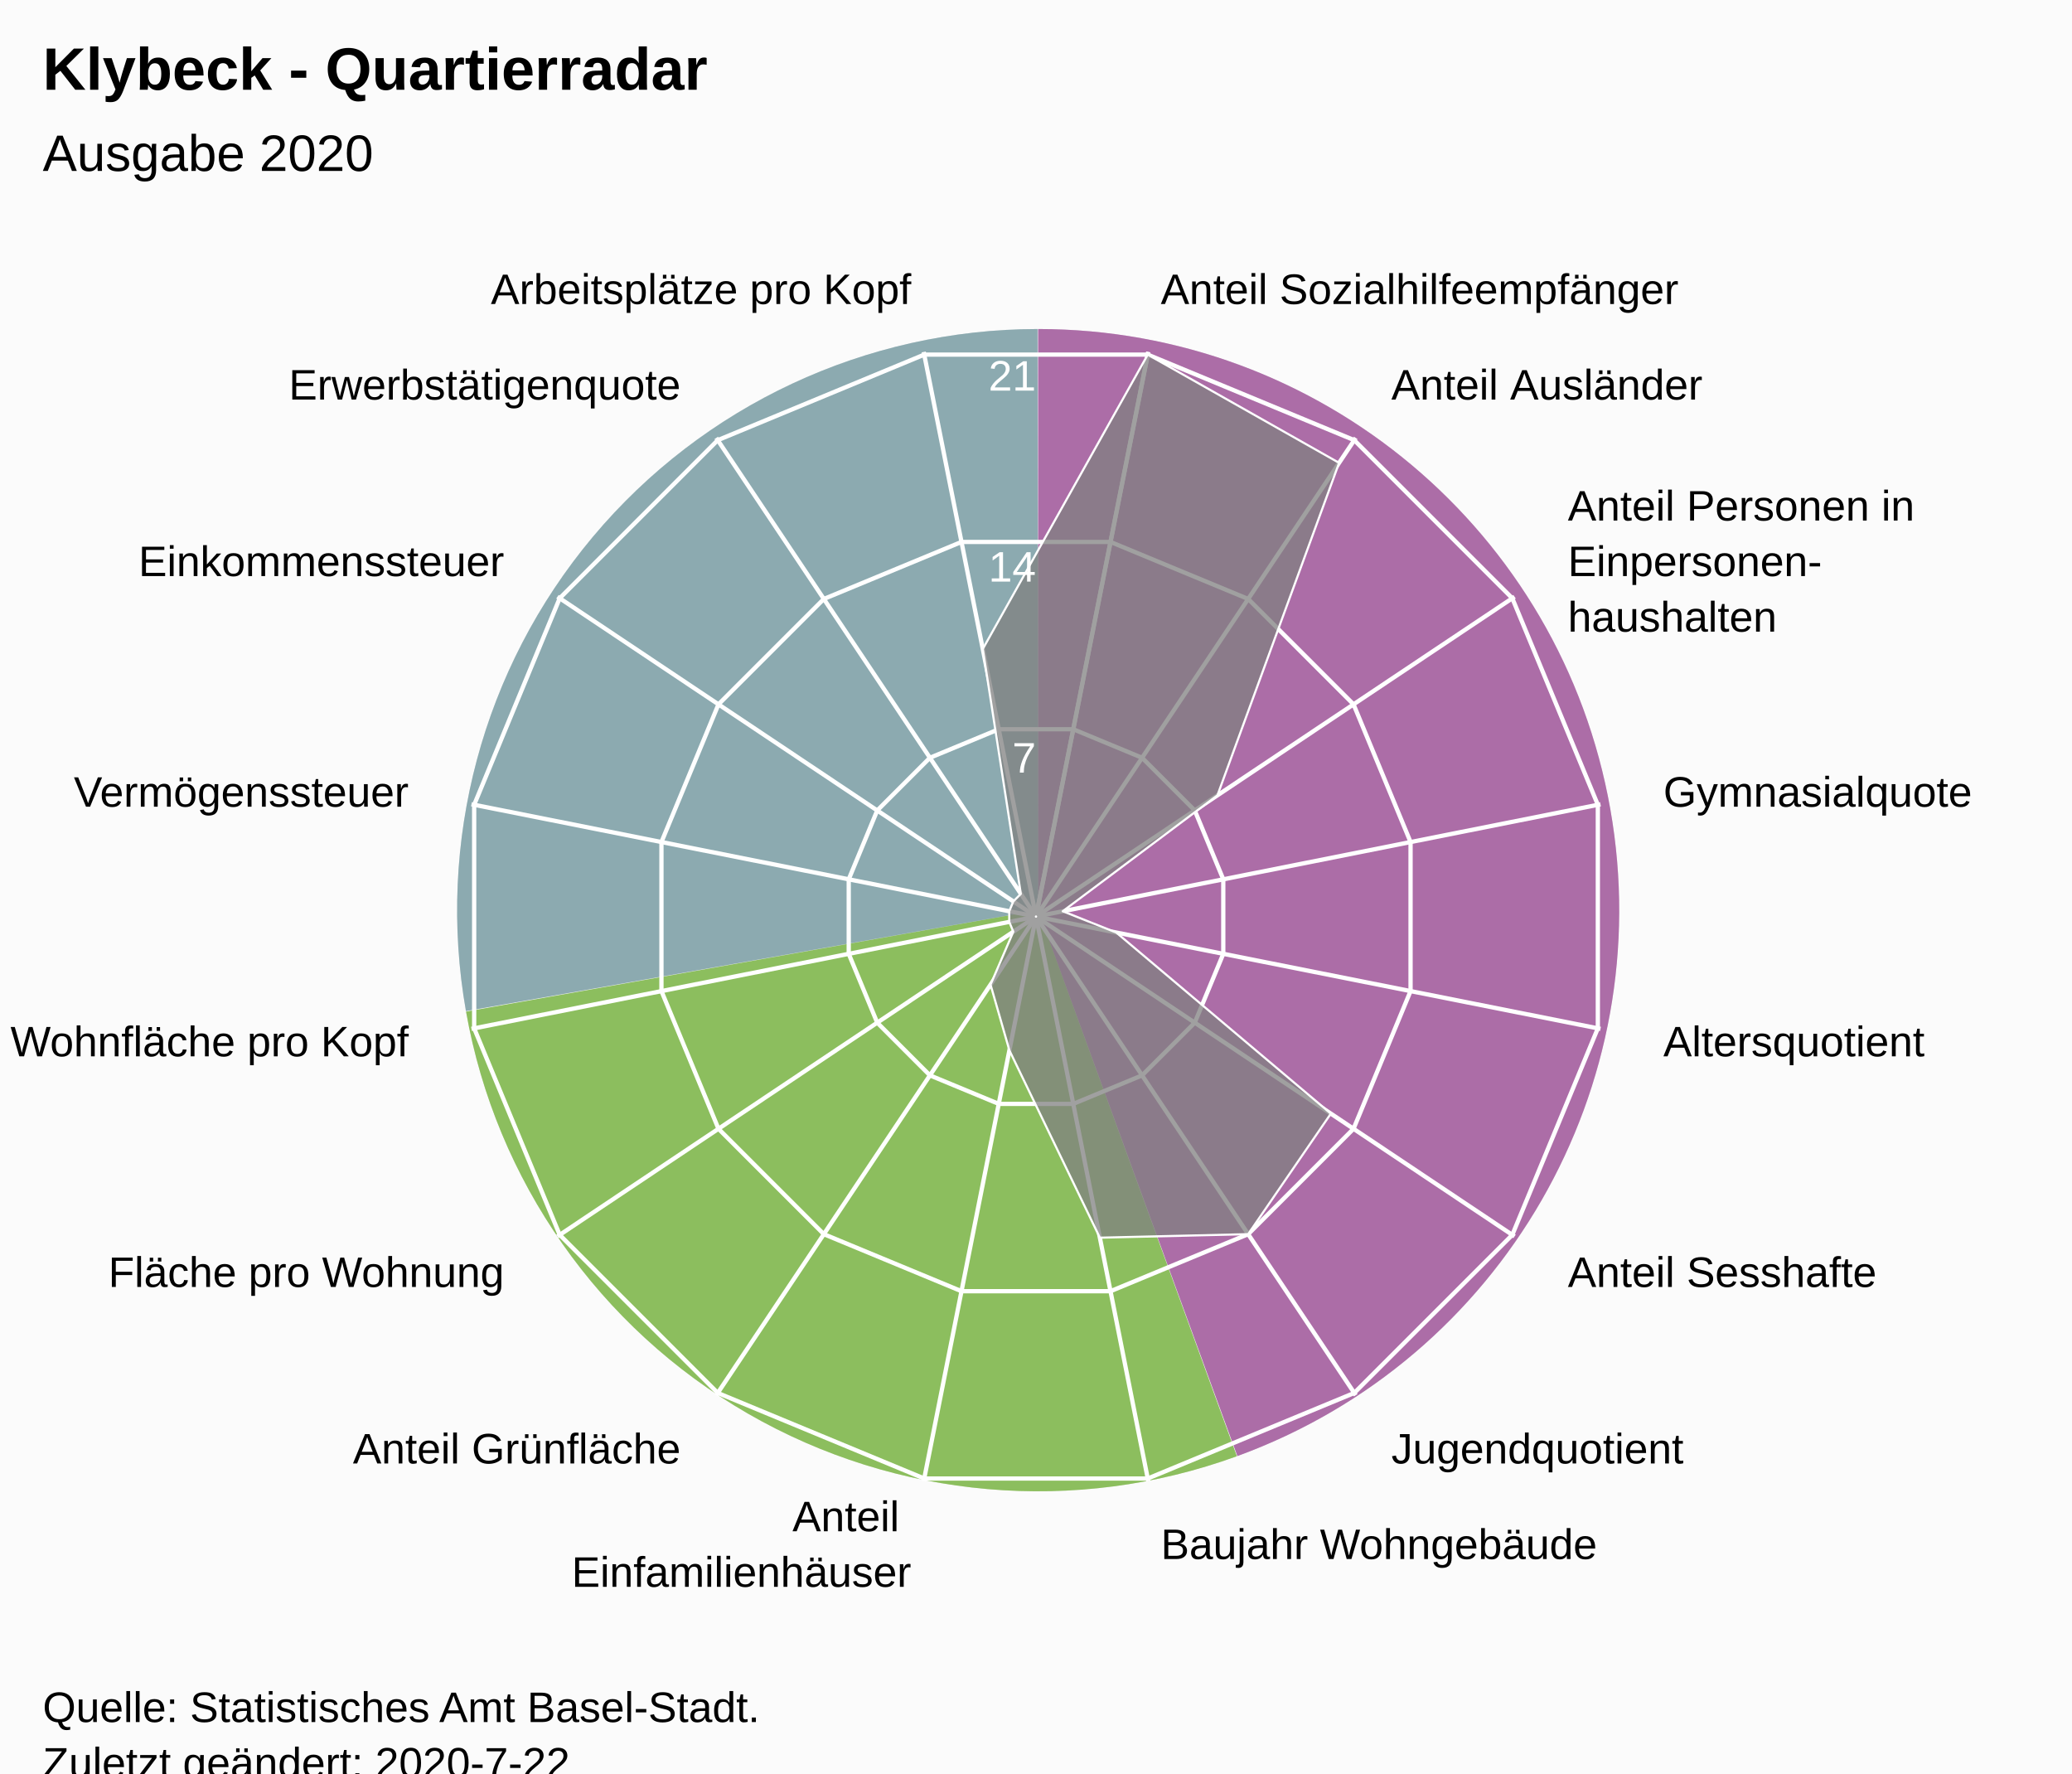
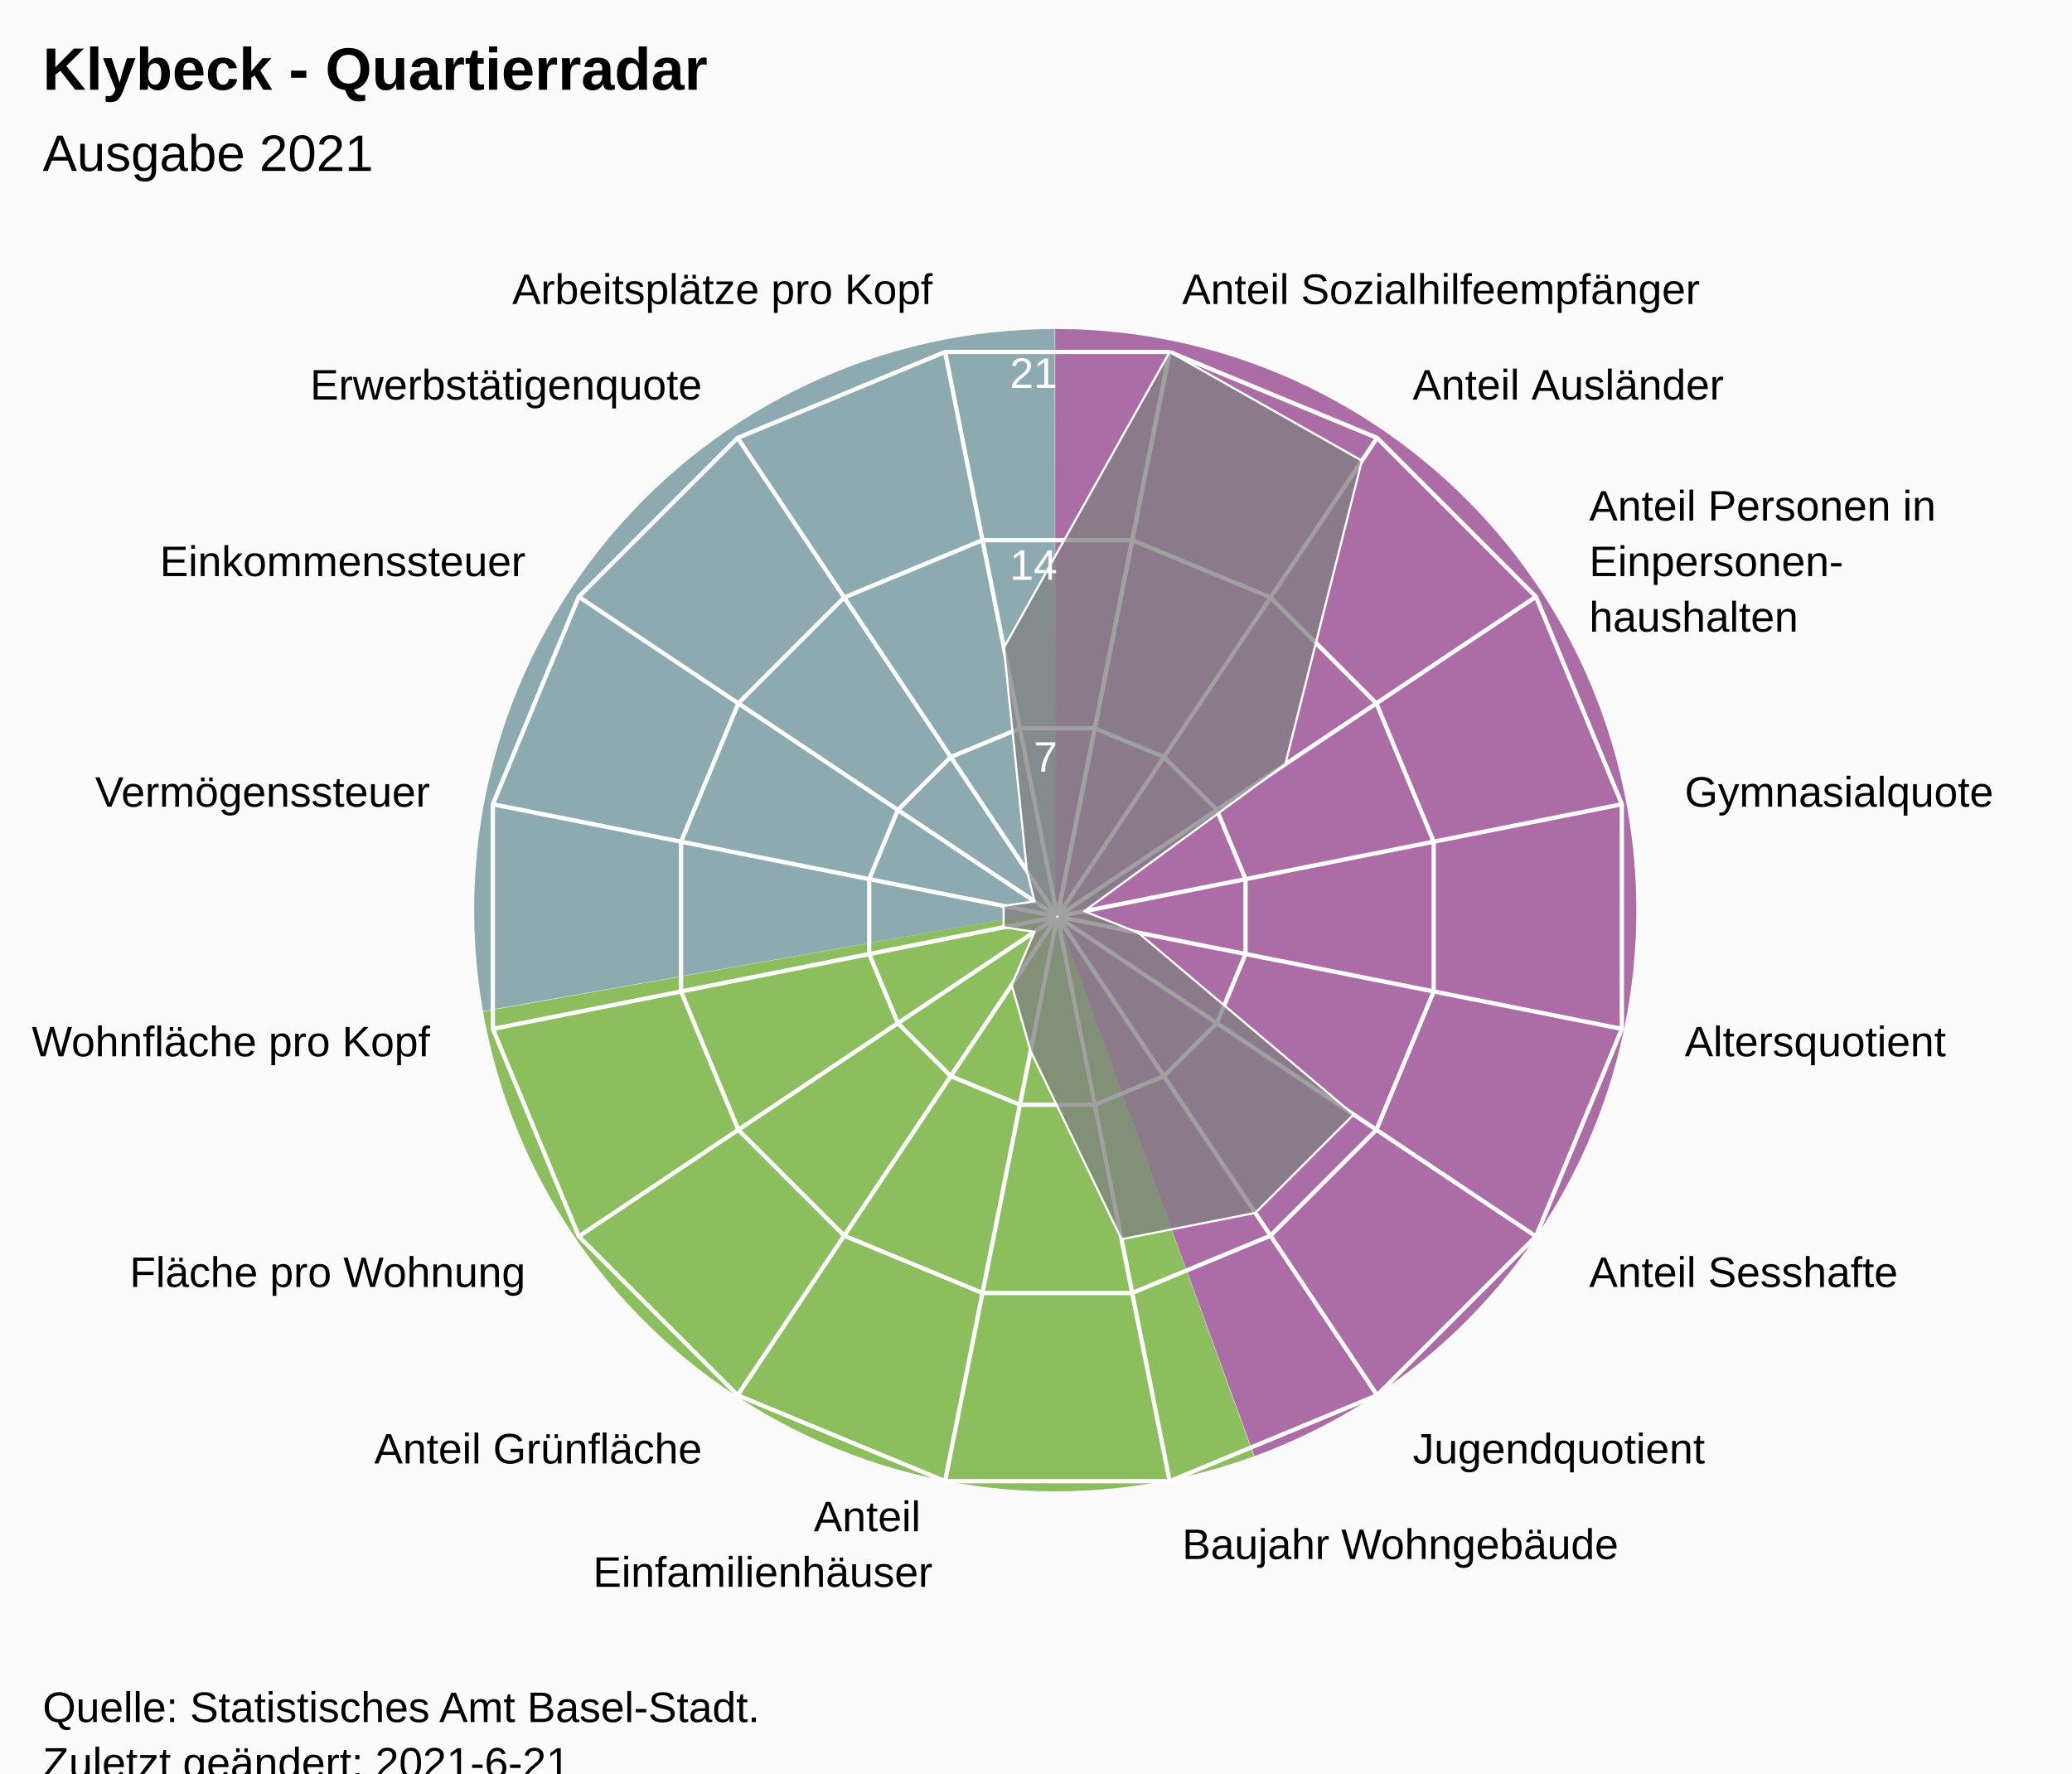
<svg xmlns="http://www.w3.org/2000/svg" version="1.1" class="highcharts-root" style="font-family:Arial;font-size:12px;" viewBox="0 0 485 415">
  <defs>
-     <clipPath id="highcharts-ze68wft-24-">
-       <rect x="0" y="0" width="465" height="317" fill="none" />
+     <clipPath id="highcharts-2suipsw-24-">
+       <rect x="0" y="0" width="455" height="317" fill="none" />
    </clipPath>
-     <clipPath id="highcharts-ze68wft-42">
-       <circle cx="232.5" cy="158.5" r="134.725" />
+     <clipPath id="highcharts-2suipsw-42">
+       <circle cx="227.5" cy="158.5" r="134.725" />
    </clipPath>
-     <clipPath id="highcharts-ze68wft-43-">
-       <rect x="10" y="56" width="465" height="317" fill="none" />
+     <clipPath id="highcharts-2suipsw-43-">
+       <rect x="20" y="56" width="455" height="317" fill="none" />
    </clipPath>
  </defs>
  <rect fill="#fbfbfb" class="highcharts-background" x="0" y="0" width="485" height="428" rx="0" ry="0" />
-   <rect fill="none" class="highcharts-plot-background" x="10" y="56" width="465" height="317" />
-   <path fill="#923F8D" d="M 243 77 A 136 136 0 0 1 289.643 340.752 L 243 213 A 0 0 0 0 0 243 213 Z" fill-opacity="0.5" />
-   <path fill="#68AB2B" d="M 289.515 340.798 A 136 136 0 0 1 109.09 236.75 L 243 213 A 0 0 0 0 0 243 213 Z" fill-opacity="0.5" />
-   <path fill="#689199" d="M 109.066 236.616 A 136 136 0 0 1 242.864 77 L 243 213 A 0 0 0 0 0 243 213 Z" fill-opacity="0.5" />
-   <path fill="#923F8D" d="M 243 77 A 136 136 0 0 1 289.643 340.752 L 243 213 A 0 0 0 0 0 243 213 Z" fill-opacity="0.5" />
-   <path fill="#68AB2B" d="M 289.515 340.798 A 136 136 0 0 1 109.09 236.75 L 243 213 A 0 0 0 0 0 243 213 Z" fill-opacity="0.5" />
-   <path fill="#689199" d="M 109.066 236.616 A 136 136 0 0 1 242.864 77 L 243 213 A 0 0 0 0 0 243 213 Z" fill-opacity="0.5" />
+   <rect fill="none" class="highcharts-plot-background" x="20" y="56" width="455" height="317" />
+   <path fill="#923F8D" d="M 247 77 A 136 136 0 0 1 293.643 340.752 L 247 213 A 0 0 0 0 0 247 213 Z" fill-opacity="0.5" />
+   <path fill="#68AB2B" d="M 293.515 340.798 A 136 136 0 0 1 113.09 236.75 L 247 213 A 0 0 0 0 0 247 213 Z" fill-opacity="0.5" />
+   <path fill="#689199" d="M 113.066 236.616 A 136 136 0 0 1 246.864 77 L 247 213 A 0 0 0 0 0 247 213 Z" fill-opacity="0.5" />
+   <path fill="#923F8D" d="M 247 77 A 136 136 0 0 1 293.643 340.752 L 247 213 A 0 0 0 0 0 247 213 Z" fill-opacity="0.5" />
+   <path fill="#68AB2B" d="M 293.515 340.798 A 136 136 0 0 1 113.09 236.75 L 247 213 A 0 0 0 0 0 247 213 Z" fill-opacity="0.5" />
+   <path fill="#689199" d="M 113.066 236.616 A 136 136 0 0 1 246.864 77 L 247 213 A 0 0 0 0 0 247 213 Z" fill-opacity="0.5" />
  <g class="highcharts-pane-group" data-z-index="0" />
  <g class="highcharts-grid highcharts-xaxis-grid" data-z-index="1">
-     <path fill="none" stroke="white" stroke-width="1" data-z-index="1" class="highcharts-grid-line" d="M 242.5 214.5 L 268.784 82.364" opacity="1" />
-     <path fill="none" stroke="white" stroke-width="1" data-z-index="1" class="highcharts-grid-line" d="M 242.5 214.5 L 317.349 102.48" opacity="1" />
-     <path fill="none" stroke="white" stroke-width="1" data-z-index="1" class="highcharts-grid-line" d="M 242.5 214.5 L 354.52 139.651" opacity="1" />
-     <path fill="none" stroke="white" stroke-width="1" data-z-index="1" class="highcharts-grid-line" d="M 242.5 214.5 L 374.636 188.216" opacity="1" />
-     <path fill="none" stroke="white" stroke-width="1" data-z-index="1" class="highcharts-grid-line" d="M 242.5 214.5 L 374.636 240.784" opacity="1" />
-     <path fill="none" stroke="white" stroke-width="1" data-z-index="1" class="highcharts-grid-line" d="M 242.5 214.5 L 354.52 289.349" opacity="1" />
-     <path fill="none" stroke="white" stroke-width="1" data-z-index="1" class="highcharts-grid-line" d="M 242.5 214.5 L 317.349 326.52" opacity="1" />
-     <path fill="none" stroke="white" stroke-width="1" data-z-index="1" class="highcharts-grid-line" d="M 242.5 214.5 L 268.784 346.636" opacity="1" />
-     <path fill="none" stroke="white" stroke-width="1" data-z-index="1" class="highcharts-grid-line" d="M 242.5 214.5 L 216.216 346.636" opacity="1" />
-     <path fill="none" stroke="white" stroke-width="1" data-z-index="1" class="highcharts-grid-line" d="M 242.5 214.5 L 167.651 326.52" opacity="1" />
-     <path fill="none" stroke="white" stroke-width="1" data-z-index="1" class="highcharts-grid-line" d="M 242.5 214.5 L 130.48 289.349" opacity="1" />
-     <path fill="none" stroke="white" stroke-width="1" data-z-index="1" class="highcharts-grid-line" d="M 242.5 214.5 L 110.364 240.784" opacity="1" />
-     <path fill="none" stroke="white" stroke-width="1" data-z-index="1" class="highcharts-grid-line" d="M 242.5 214.5 L 110.364 188.216" opacity="1" />
-     <path fill="none" stroke="white" stroke-width="1" data-z-index="1" class="highcharts-grid-line" d="M 242.5 214.5 L 130.48 139.651" opacity="1" />
-     <path fill="none" stroke="white" stroke-width="1" data-z-index="1" class="highcharts-grid-line" d="M 242.5 214.5 L 167.651 102.48" opacity="1" />
-     <path fill="none" stroke="white" stroke-width="1" data-z-index="1" class="highcharts-grid-line" d="M 242.5 214.5 L 216.216 82.364" opacity="1" />
-     <path fill="none" stroke="white" stroke-width="1" data-z-index="1" class="highcharts-grid-line" d="M 242.5 214.5 L 268.784 82.364" opacity="1" />
+     <path fill="none" stroke="white" stroke-width="1" data-z-index="1" class="highcharts-grid-line" d="M 247.5 214.5 L 273.784 82.364" opacity="1" />
+     <path fill="none" stroke="white" stroke-width="1" data-z-index="1" class="highcharts-grid-line" d="M 247.5 214.5 L 322.349 102.48" opacity="1" />
+     <path fill="none" stroke="white" stroke-width="1" data-z-index="1" class="highcharts-grid-line" d="M 247.5 214.5 L 359.52 139.651" opacity="1" />
+     <path fill="none" stroke="white" stroke-width="1" data-z-index="1" class="highcharts-grid-line" d="M 247.5 214.5 L 379.636 188.216" opacity="1" />
+     <path fill="none" stroke="white" stroke-width="1" data-z-index="1" class="highcharts-grid-line" d="M 247.5 214.5 L 379.636 240.784" opacity="1" />
+     <path fill="none" stroke="white" stroke-width="1" data-z-index="1" class="highcharts-grid-line" d="M 247.5 214.5 L 359.52 289.349" opacity="1" />
+     <path fill="none" stroke="white" stroke-width="1" data-z-index="1" class="highcharts-grid-line" d="M 247.5 214.5 L 322.349 326.52" opacity="1" />
+     <path fill="none" stroke="white" stroke-width="1" data-z-index="1" class="highcharts-grid-line" d="M 247.5 214.5 L 273.784 346.636" opacity="1" />
+     <path fill="none" stroke="white" stroke-width="1" data-z-index="1" class="highcharts-grid-line" d="M 247.5 214.5 L 221.216 346.636" opacity="1" />
+     <path fill="none" stroke="white" stroke-width="1" data-z-index="1" class="highcharts-grid-line" d="M 247.5 214.5 L 172.651 326.52" opacity="1" />
+     <path fill="none" stroke="white" stroke-width="1" data-z-index="1" class="highcharts-grid-line" d="M 247.5 214.5 L 135.48 289.349" opacity="1" />
+     <path fill="none" stroke="white" stroke-width="1" data-z-index="1" class="highcharts-grid-line" d="M 247.5 214.5 L 115.364 240.784" opacity="1" />
+     <path fill="none" stroke="white" stroke-width="1" data-z-index="1" class="highcharts-grid-line" d="M 247.5 214.5 L 115.364 188.216" opacity="1" />
+     <path fill="none" stroke="white" stroke-width="1" data-z-index="1" class="highcharts-grid-line" d="M 247.5 214.5 L 135.48 139.651" opacity="1" />
+     <path fill="none" stroke="white" stroke-width="1" data-z-index="1" class="highcharts-grid-line" d="M 247.5 214.5 L 172.651 102.48" opacity="1" />
+     <path fill="none" stroke="white" stroke-width="1" data-z-index="1" class="highcharts-grid-line" d="M 247.5 214.5 L 221.216 82.364" opacity="1" />
+     <path fill="none" stroke="white" stroke-width="1" data-z-index="1" class="highcharts-grid-line" d="M 247.5 214.5 L 273.784 82.364" opacity="1" />
  </g>
  <g class="highcharts-grid highcharts-yaxis-grid" data-z-index="1">
-     <path fill="none" stroke="white" stroke-width="1" data-z-index="1" class="highcharts-grid-line" d="M 242.5 214.5 L 242.5 214.5 L 242.5 214.5 L 242.5 214.5 L 242.5 214.5 L 242.5 214.5 L 242.5 214.5 L 242.5 214.5 L 242.5 214.5 L 242.5 214.5 L 242.5 214.5 L 242.5 214.5 L 242.5 214.5 L 242.5 214.5 L 242.5 214.5 L 242.5 214.5 L 242.5 214.5 L 242.5 214.5" opacity="1" />
-     <path fill="none" stroke="white" stroke-width="1" data-z-index="1" class="highcharts-grid-line" d="M 251.22 170.663 L 267.331 177.337 L 279.663 189.669 L 286.337 205.78 L 286.337 223.22 L 279.663 239.331 L 267.331 251.663 L 251.22 258.337 L 233.78 258.337 L 217.669 251.663 L 205.337 239.331 L 198.663 223.22 L 198.663 205.78 L 205.337 189.669 L 217.669 177.337 L 233.78 170.663 L 251.22 170.663 L 251.22 170.663" opacity="1" />
-     <path fill="none" stroke="white" stroke-width="1" data-z-index="1" class="highcharts-grid-line" d="M 259.939 126.827 L 292.163 140.174 L 316.826 164.837 L 330.173 197.061 L 330.173 231.939 L 316.826 264.163 L 292.163 288.826 L 259.939 302.173 L 225.061 302.173 L 192.837 288.826 L 168.174 264.163 L 154.827 231.939 L 154.827 197.061 L 168.174 164.837 L 192.837 140.174 L 225.061 126.827 L 259.939 126.827 L 259.939 126.827" opacity="1" />
-     <path fill="none" stroke="white" stroke-width="1" data-z-index="1" class="highcharts-grid-line" d="M 268.659 82.99 L 316.994 103.011 L 353.989 140.006 L 374.01 188.341 L 374.01 240.659 L 353.989 288.994 L 316.994 325.989 L 268.659 346.01 L 216.341 346.01 L 168.006 325.989 L 131.011 288.994 L 110.99 240.659 L 110.99 188.341 L 131.011 140.006 L 168.006 103.011 L 216.341 82.99 L 268.659 82.99 L 268.659 82.99" opacity="1" />
+     <path fill="none" stroke="white" stroke-width="1" data-z-index="1" class="highcharts-grid-line" d="M 247.5 214.5 L 247.5 214.5 L 247.5 214.5 L 247.5 214.5 L 247.5 214.5 L 247.5 214.5 L 247.5 214.5 L 247.5 214.5 L 247.5 214.5 L 247.5 214.5 L 247.5 214.5 L 247.5 214.5 L 247.5 214.5 L 247.5 214.5 L 247.5 214.5 L 247.5 214.5 L 247.5 214.5 L 247.5 214.5" opacity="1" />
+     <path fill="none" stroke="white" stroke-width="1" data-z-index="1" class="highcharts-grid-line" d="M 256.261 170.455 L 272.45 177.16 L 284.84 189.55 L 291.545 205.739 L 291.545 223.261 L 284.84 239.45 L 272.45 251.84 L 256.261 258.545 L 238.739 258.545 L 222.55 251.84 L 210.16 239.45 L 203.455 223.261 L 203.455 205.739 L 210.16 189.55 L 222.55 177.16 L 238.739 170.455 L 256.261 170.455 L 256.261 170.455" opacity="1" />
+     <path fill="none" stroke="white" stroke-width="1" data-z-index="1" class="highcharts-grid-line" d="M 265.022 126.409 L 297.399 139.82 L 322.18 164.601 L 335.591 196.978 L 335.591 232.022 L 322.18 264.399 L 297.399 289.18 L 265.022 302.591 L 229.978 302.591 L 197.601 289.18 L 172.82 264.399 L 159.409 232.022 L 159.409 196.978 L 172.82 164.601 L 197.601 139.82 L 229.978 126.409 L 265.022 126.409 L 265.022 126.409" opacity="1" />
+     <path fill="none" stroke="white" stroke-width="1" data-z-index="1" class="highcharts-grid-line" d="M 273.784 82.364 L 322.349 102.48 L 359.52 139.651 L 379.636 188.216 L 379.636 240.784 L 359.52 289.349 L 322.349 326.52 L 273.784 346.636 L 221.216 346.636 L 172.651 326.52 L 135.48 289.349 L 115.364 240.784 L 115.364 188.216 L 135.48 139.651 L 172.651 102.48 L 221.216 82.364 L 273.784 82.364 L 273.784 82.364" opacity="1" />
  </g>
-   <rect fill="none" class="highcharts-plot-border" data-z-index="1" x="10" y="56" width="465" height="317" />
+   <rect fill="none" class="highcharts-plot-border" data-z-index="1" x="20" y="56" width="455" height="317" />
  <g class="highcharts-axis highcharts-xaxis" data-z-index="2">
-     <path fill="none" class="highcharts-axis-line" data-z-index="7" d="M 242.5 79.775 A 134.725 134.725 0 1 1 242.365 79.775 M 242.5 214.5 A 0 0 0 1 0 242.5 214.5" />
+     <path fill="none" class="highcharts-axis-line" data-z-index="7" d="M 247.5 79.775 A 134.725 134.725 0 1 1 247.365 79.775 M 247.5 214.5 A 0 0 0 1 0 247.5 214.5" />
  </g>
  <g class="highcharts-axis highcharts-yaxis" data-z-index="2">
-     <path fill="none" class="highcharts-axis-line" data-z-index="7" d="M 242.5 214.5 L 242.5 79.775" />
+     <path fill="none" class="highcharts-axis-line" data-z-index="7" d="M 247.5 214.5 L 247.5 79.775" />
  </g>
  <g class="highcharts-series-group" data-z-index="3">
-     <g class="highcharts-series highcharts-series-0 highcharts-area-series" data-z-index="0.1" opacity="1" transform="translate(10,56) scale(1 1)" clip-path="url(#highcharts-ze68wft-42)">
-       <path fill="rgb(128,128,128)" fill-opacity="0.75" d="M 258.659 26.99 L 303.447 52.32 L 274.972 130.121 L 238.762 157.254 L 251.287 162.237 L 301.517 204.616 L 282.163 232.826 L 247.448 233.649 L 226.272 189.812 L 221.858 174.427 L 227.191 162.047 L 226.238 159.746 L 226.238 157.254 L 227.191 154.953 L 228.953 153.191 L 220.043 95.876 L 258.659 26.99 L 232.446 158.77 L 232.554 158.77 L 232.653 158.729 L 232.729 158.653 L 232.77 158.554 L 232.77 158.446 L 232.729 158.347 L 232.653 158.271 L 232.554 158.23 L 232.446 158.23 L 232.347 158.271 L 232.271 158.347 L 232.23 158.446 L 232.23 158.554 L 232.271 158.653 L 232.347 158.729 L 232.446 158.77" class="highcharts-area" data-z-index="0" />
-       <path fill="none" d="M 258.659 26.99 L 303.447 52.32 L 274.972 130.121 L 238.762 157.254 L 251.287 162.237 L 301.517 204.616 L 282.163 232.826 L 247.448 233.649 L 226.272 189.812 L 221.858 174.427 L 227.191 162.047 L 226.238 159.746 L 226.238 157.254 L 227.191 154.953 L 228.953 153.191 L 220.043 95.876 L 258.659 26.99" class="highcharts-graph" data-z-index="1" stroke="white" stroke-width="0.5" stroke-linejoin="round" stroke-linecap="round" />
+     <g class="highcharts-series highcharts-series-0 highcharts-area-series" data-z-index="0.1" opacity="1" transform="translate(20,56) scale(1 1)" clip-path="url(#highcharts-2suipsw-42)">
+       <path fill="rgb(128,128,128)" fill-opacity="0.75" d="M 253.784 26.364 L 298.785 51.815 L 280.843 122.858 L 233.792 157.248 L 246.377 162.255 L 296.846 204.835 L 273.835 227.846 L 242.519 234.006 L 221.242 189.961 L 216.807 174.503 L 222.166 162.064 L 214.916 161.003 L 214.916 155.997 L 222.166 154.936 L 220.372 147.831 L 214.984 95.578 L 253.784 26.364 L 227.446 158.77 L 227.554 158.77 L 227.653 158.729 L 227.729 158.653 L 227.77 158.554 L 227.77 158.446 L 227.729 158.347 L 227.653 158.271 L 227.554 158.23 L 227.446 158.23 L 227.347 158.271 L 227.271 158.347 L 227.23 158.446 L 227.23 158.554 L 227.271 158.653 L 227.347 158.729 L 227.446 158.77" class="highcharts-area" data-z-index="0" />
+       <path fill="none" d="M 253.784 26.364 L 298.785 51.815 L 280.843 122.858 L 233.792 157.248 L 246.377 162.255 L 296.846 204.835 L 273.835 227.846 L 242.519 234.006 L 221.242 189.961 L 216.807 174.503 L 222.166 162.064 L 214.916 161.003 L 214.916 155.997 L 222.166 154.936 L 220.372 147.831 L 214.984 95.578 L 253.784 26.364" class="highcharts-graph" data-z-index="1" stroke="white" stroke-width="0.5" stroke-linejoin="round" stroke-linecap="round" />
    </g>
-     <g class="highcharts-markers highcharts-series-0 highcharts-area-series" data-z-index="0.1" opacity="1" transform="translate(10,56) scale(1 1)" clip-path="none" />
+     <g class="highcharts-markers highcharts-series-0 highcharts-area-series" data-z-index="0.1" opacity="1" transform="translate(20,56) scale(1 1)" clip-path="none" />
  </g>
  <text x="10" text-anchor="start" class="highcharts-title" data-z-index="4" style="color:#000000;font-size:14px;font-weight:bold;font-family:Arial;fill:#000000;" y="21">
    <tspan>Klybeck - Quartierradar</tspan>
  </text>
  <text x="10" text-anchor="start" class="highcharts-subtitle" data-z-index="4" style="color:#000000;font-size:12px;font-weight:normal;font-family:Arial;fill:#000000;" y="40">
-     <tspan>Ausgabe 2020</tspan>
+     <tspan>Ausgabe 2021</tspan>
  </text>
  <text x="10" text-anchor="start" class="highcharts-caption" data-z-index="4" style="color:#666666;fill:#666666;" y="385" />
  <g class="highcharts-axis-labels highcharts-xaxis-labels" data-z-index="7">
-     <text x="271.71" style="color:#000000;cursor:default;font-size:10px;fill:#000000;" transform="translate(0,0)" text-anchor="start" y="71.152" opacity="1">
+     <text x="276.71" style="color:#000000;cursor:default;font-size:10px;fill:#000000;" transform="translate(0,0)" text-anchor="start" y="71.152" opacity="1">
      <tspan>Anteil Sozialhilfeempfänger</tspan>
    </text>
-     <text x="325.683" style="color:#000000;cursor:default;font-size:10px;fill:#000000;" transform="translate(0,0)" text-anchor="start" y="93.508" opacity="1">
+     <text x="330.683" style="color:#000000;cursor:default;font-size:10px;fill:#000000;" transform="translate(0,0)" text-anchor="start" y="93.508" opacity="1">
      <tspan>Anteil Ausländer</tspan>
    </text>
-     <text x="366.992" style="color:#000000;cursor:default;font-size:10px;fill:#000000;" transform="translate(0,0)" text-anchor="start" y="121.817" opacity="1">
+     <text x="371.992" style="color:#000000;cursor:default;font-size:10px;fill:#000000;" transform="translate(0,0)" text-anchor="start" y="121.817" opacity="1">
      <tspan>Anteil Personen in</tspan>
-       <tspan dy="13" x="366.992">Einpersonen-</tspan>
-       <tspan dy="13" x="366.992">haushalten</tspan>
+       <tspan dy="13" x="371.992">Einpersonen-</tspan>
+       <tspan dy="13" x="371.992">haushalten</tspan>
    </text>
-     <text x="389.348" style="color:#000000;cursor:default;font-size:10px;fill:#000000;" transform="translate(0,0)" text-anchor="start" y="188.79" opacity="1">
+     <text x="394.348" style="color:#000000;cursor:default;font-size:10px;fill:#000000;" transform="translate(0,0)" text-anchor="start" y="188.79" opacity="1">
      <tspan>Gymnasialquote</tspan>
    </text>
-     <text x="389.348" style="color:#000000;cursor:default;font-size:10px;fill:#000000;" transform="translate(0,0)" text-anchor="start" y="247.21" opacity="1">
+     <text x="394.348" style="color:#000000;cursor:default;font-size:10px;fill:#000000;" transform="translate(0,0)" text-anchor="start" y="247.21" opacity="1">
      <tspan>Altersquotient</tspan>
    </text>
-     <text x="366.992" style="color:#000000;cursor:default;font-size:10px;fill:#000000;" transform="translate(0,0)" text-anchor="start" y="301.183" opacity="1">
+     <text x="371.992" style="color:#000000;cursor:default;font-size:10px;fill:#000000;" transform="translate(0,0)" text-anchor="start" y="301.183" opacity="1">
      <tspan>Anteil Sesshafte</tspan>
    </text>
-     <text x="325.683" style="color:#000000;cursor:default;font-size:10px;fill:#000000;" transform="translate(0,0)" text-anchor="start" y="342.492" opacity="1">
+     <text x="330.683" style="color:#000000;cursor:default;font-size:10px;fill:#000000;" transform="translate(0,0)" text-anchor="start" y="342.492" opacity="1">
      <tspan>Jugendquotient</tspan>
    </text>
-     <text x="271.71" style="color:#000000;cursor:default;font-size:10px;fill:#000000;" transform="translate(0,0)" text-anchor="start" y="364.848" opacity="1">
+     <text x="276.71" style="color:#000000;cursor:default;font-size:10px;fill:#000000;" transform="translate(0,0)" text-anchor="start" y="364.848" opacity="1">
      <tspan>Baujahr Wohngebäude</tspan>
    </text>
-     <text x="213.29" style="color:#000000;cursor:default;font-size:10px;fill:#000000;" transform="translate(0,0)" text-anchor="end" y="358.348" opacity="1">
+     <text x="218.29" style="color:#000000;cursor:default;font-size:10px;fill:#000000;" transform="translate(0,0)" text-anchor="end" y="358.348" opacity="1">
      <tspan>Anteil</tspan>
-       <tspan dy="13" x="213.29">Einfamilienhäuser</tspan>
+       <tspan dy="13" x="218.29">Einfamilienhäuser</tspan>
    </text>
-     <text x="159.317" style="color:#000000;cursor:default;font-size:10px;fill:#000000;" transform="translate(0,0)" text-anchor="end" y="342.492" opacity="1">
+     <text x="164.317" style="color:#000000;cursor:default;font-size:10px;fill:#000000;" transform="translate(0,0)" text-anchor="end" y="342.492" opacity="1">
      <tspan>Anteil Grünfläche</tspan>
    </text>
-     <text x="118.008" style="color:#000000;cursor:default;font-size:10px;fill:#000000;" transform="translate(0,0)" text-anchor="end" y="301.183" opacity="1">
+     <text x="123.008" style="color:#000000;cursor:default;font-size:10px;fill:#000000;" transform="translate(0,0)" text-anchor="end" y="301.183" opacity="1">
      <tspan>Fläche pro Wohnung</tspan>
    </text>
-     <text x="95.652" style="color:#000000;cursor:default;font-size:10px;fill:#000000;" transform="translate(0,0)" text-anchor="end" y="247.21" opacity="1">
+     <text x="100.652" style="color:#000000;cursor:default;font-size:10px;fill:#000000;" transform="translate(0,0)" text-anchor="end" y="247.21" opacity="1">
      <tspan>Wohnfläche pro Kopf</tspan>
    </text>
-     <text x="95.652" style="color:#000000;cursor:default;font-size:10px;fill:#000000;" transform="translate(0,0)" text-anchor="end" y="188.79" opacity="1">
+     <text x="100.652" style="color:#000000;cursor:default;font-size:10px;fill:#000000;" transform="translate(0,0)" text-anchor="end" y="188.79" opacity="1">
      <tspan>Vermögenssteuer</tspan>
    </text>
-     <text x="118.008" style="color:#000000;cursor:default;font-size:10px;fill:#000000;" transform="translate(0,0)" text-anchor="end" y="134.817" opacity="1">
+     <text x="123.008" style="color:#000000;cursor:default;font-size:10px;fill:#000000;" transform="translate(0,0)" text-anchor="end" y="134.817" opacity="1">
      <tspan>Einkommenssteuer</tspan>
    </text>
-     <text x="159.317" style="color:#000000;cursor:default;font-size:10px;fill:#000000;" transform="translate(0,0)" text-anchor="end" y="93.508" opacity="1">
+     <text x="164.317" style="color:#000000;cursor:default;font-size:10px;fill:#000000;" transform="translate(0,0)" text-anchor="end" y="93.508" opacity="1">
      <tspan>Erwerbstätigenquote</tspan>
    </text>
-     <text x="213.29" style="color:#000000;cursor:default;font-size:10px;fill:#000000;" transform="translate(0,0)" text-anchor="end" y="71.152" opacity="1">
+     <text x="218.29" style="color:#000000;cursor:default;font-size:10px;fill:#000000;" transform="translate(0,0)" text-anchor="end" y="71.152" opacity="1">
      <tspan>Arbeitsplätze pro Kopf</tspan>
    </text>
    <text x="0" style="color:#000000;cursor:default;font-size:10px;fill:#000000;" transform="translate(0,0)" text-anchor="middle" y="-9999">16</text>
  </g>
  <g class="highcharts-axis-labels highcharts-yaxis-labels" data-z-index="7">
-     <text x="0" style="color:white;cursor:default;font-size:10px;fill:white;" text-anchor="end" transform="translate(0,0)" y="-9999" opacity="0">0</text>
-     <text x="242.5" style="color:white;cursor:default;font-size:10px;fill:white;" text-anchor="end" transform="translate(0,0)" y="180.805" opacity="1">7</text>
-     <text x="242.5" style="color:white;cursor:default;font-size:10px;fill:white;" text-anchor="end" transform="translate(0,0)" y="136.109" opacity="1">14</text>
-     <text x="242.5" style="color:white;cursor:default;font-size:10px;fill:white;" text-anchor="end" transform="translate(0,0)" y="91.414" opacity="1">21</text>
+     <text x="0" style="color:white;cursor:default;font-size:10px;fill:white;" text-anchor="end" transform="translate(0,0)" y="-9999" opacity="0">
+       <tspan>0</tspan>
+     </text>
+     <text x="247.5" style="color:white;cursor:default;font-size:10px;fill:white;" text-anchor="end" transform="translate(0,0)" y="180.592" opacity="1">
+       <tspan>7</tspan>
+     </text>
+     <text x="247.5" style="color:white;cursor:default;font-size:10px;fill:white;" text-anchor="end" transform="translate(0,0)" y="135.683" opacity="1">
+       <tspan>14</tspan>
+     </text>
+     <text x="247.5" style="color:white;cursor:default;font-size:10px;fill:white;" text-anchor="end" transform="translate(0,0)" y="90.775" opacity="1">
+       <tspan>21</tspan>
+     </text>
  </g>
  <text x="10" class="highcharts-credits" text-anchor="start" data-z-index="8" style="cursor:default;color:#000000;font-size:10px;fill:#000000;" y="403">
    <tspan>Quelle: Statistisches Amt Basel-Stadt.</tspan>
-     <tspan x="10" dy="13">Zuletzt geändert: 2020-7-22</tspan>
+     <tspan x="10" dy="13">Zuletzt geändert: 2021-6-21</tspan>
  </text>
-   <g class="highcharts-control-points" data-z-index="99" clip-path="url(#highcharts-ze68wft-43-)" />
+   <g class="highcharts-control-points" data-z-index="99" clip-path="url(#highcharts-2suipsw-43-)" />
</svg>
